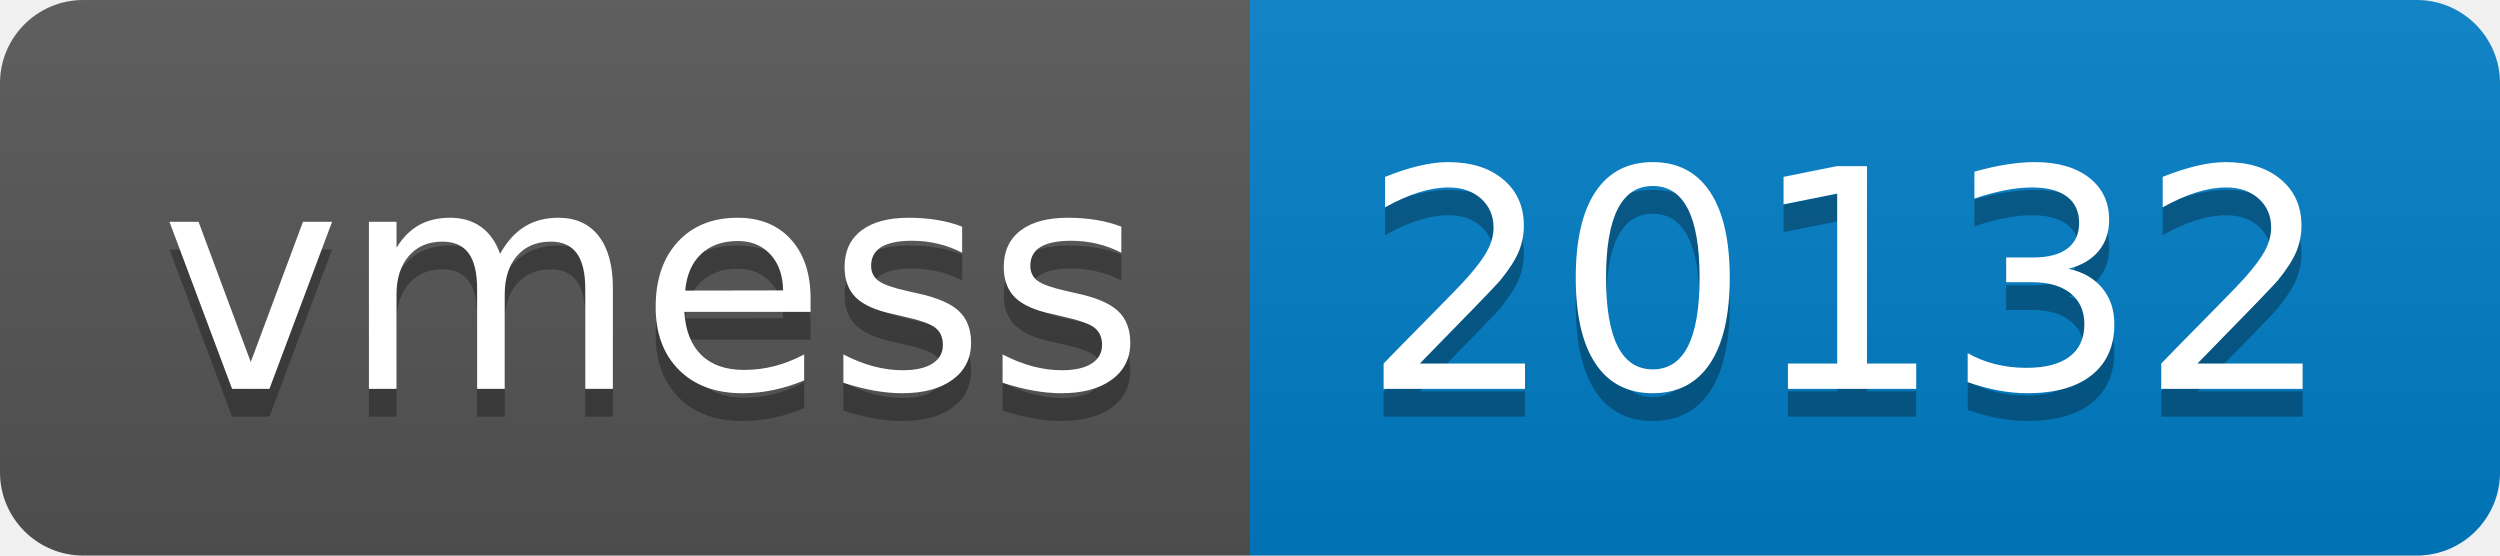
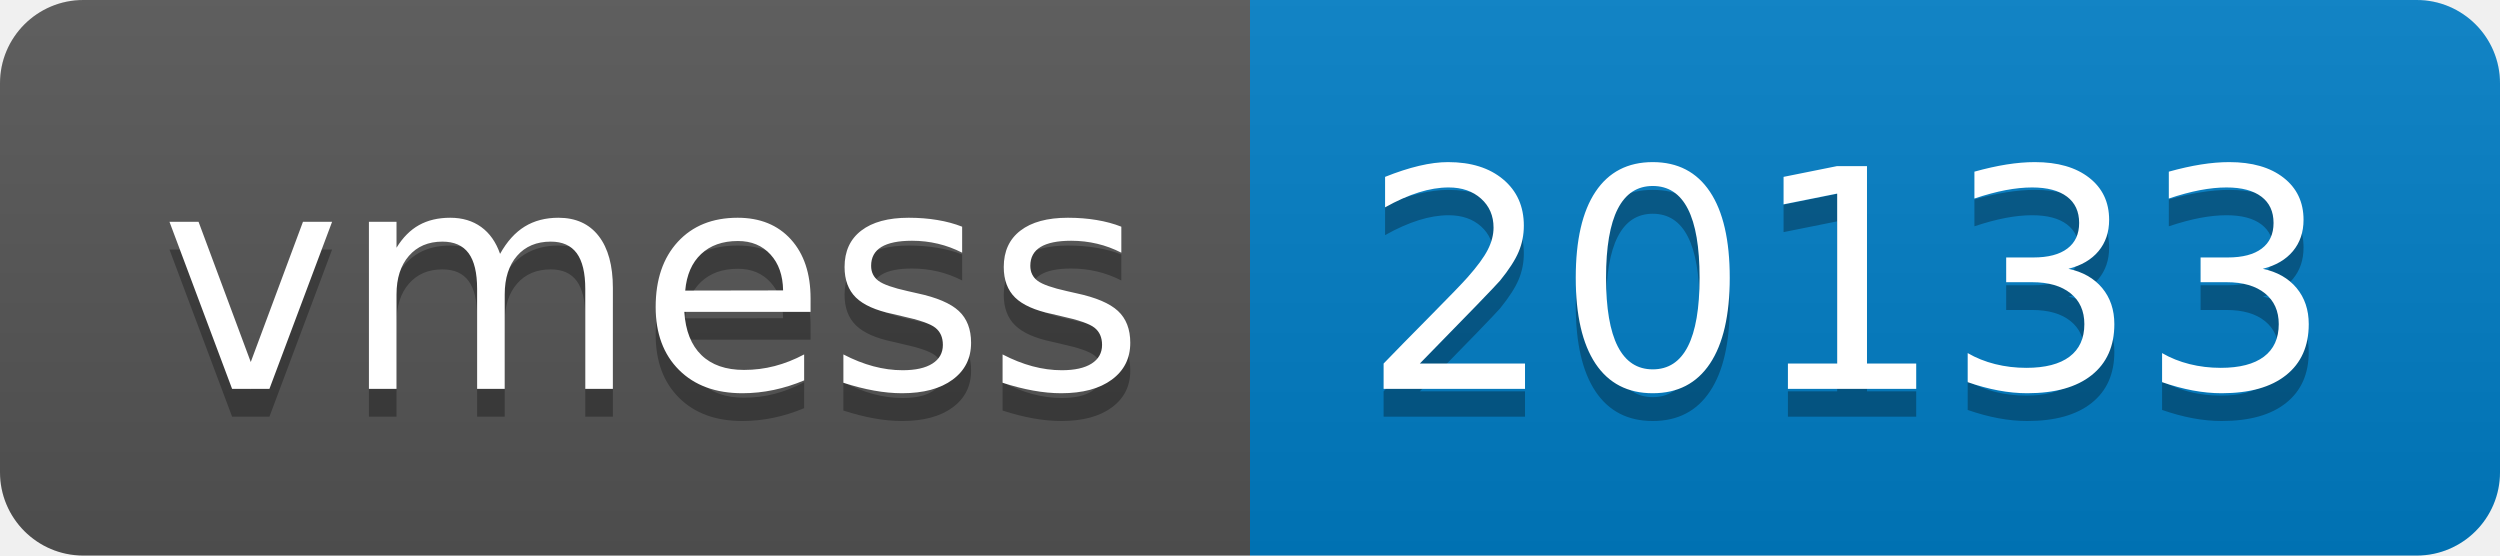
- <svg xmlns="http://www.w3.org/2000/svg" width="90" height="20" role="img" aria-label="vmess: 20132">
+ <svg xmlns="http://www.w3.org/2000/svg" width="90" height="20" role="img" aria-label="vmess: 20133">
  <linearGradient id="s" x2="0" y2="100%">
    <stop offset="0" stop-color="#bbb" stop-opacity=".1" />
    <stop offset="1" stop-opacity=".1" />
  </linearGradient>
  <clipPath id="r">
    <rect width="90" height="20" rx="3" fill="#fff" />
  </clipPath>
  <g clip-path="url(#r)">
    <rect width="45" height="20" fill="#555" />
    <rect x="45" width="45" height="20" fill="#007ec6" />
    <rect width="90" height="20" fill="url(#s)" />
  </g>
  <g fill="#fff" text-anchor="middle" font-family="Verdana,Geneva,DejaVu Sans,sans-serif" text-rendering="geometricPrecision" font-size="110">
    <text aria-hidden="true" x="235" y="150" fill="#010101" fill-opacity=".3" transform="scale(.1)" textLength="350">vmess</text>
    <text x="235" y="140" transform="scale(.1)" fill="#fff" textLength="350">vmess</text>
-     <text aria-hidden="true" x="665" y="150" fill="#010101" fill-opacity=".3" transform="scale(.1)" textLength="350">20132</text>
-     <text x="665" y="140" transform="scale(.1)" fill="#fff" textLength="350">20132</text>
+     <text aria-hidden="true" x="665" y="150" fill="#010101" fill-opacity=".3" transform="scale(.1)" textLength="350">20133</text>
+     <text x="665" y="140" transform="scale(.1)" fill="#fff" textLength="350">20133</text>
  </g>
</svg>
